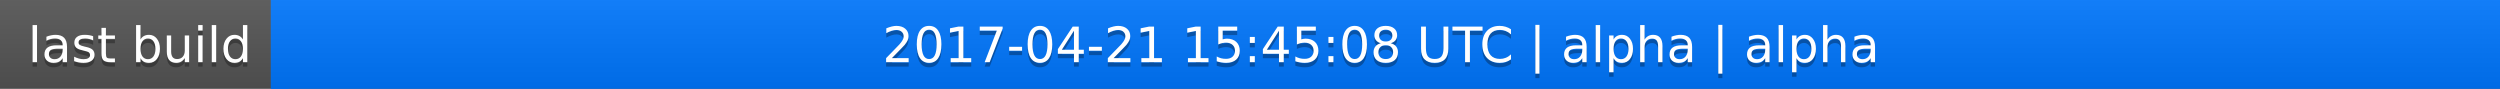
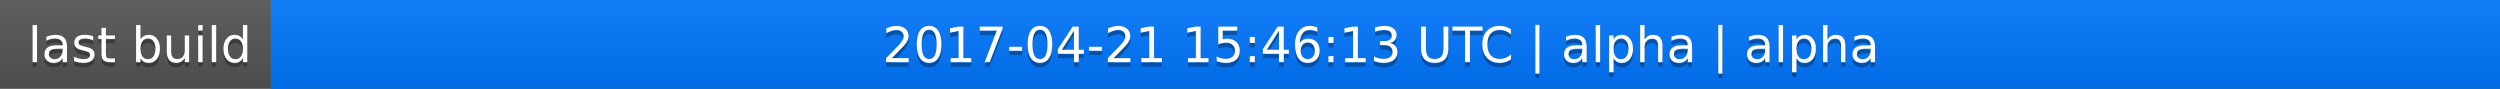
<svg xmlns="http://www.w3.org/2000/svg" width="563" height="20">
  <linearGradient id="a" x2="0" y2="100%">
    <stop offset="0" stop-color="#bbb" stop-opacity=".1" />
    <stop offset="1" stop-opacity=".1" />
  </linearGradient>
  <rect rx="0" width="563" height="20" fill="#555" />
  <rect rx="0" x="61" width="502" height="20" fill="#07f" />
  <path fill="#07f" d="M61 0h4v20h-4z" />
  <rect rx="0" width="563" height="20" fill="url(#a)" />
  <g fill="#fff" text-anchor="middle" font-family="DejaVu Sans,Verdana,Geneva,sans-serif" font-size="11">
    <text x="31.5" y="15" fill="#010101" fill-opacity=".3">last build</text>
    <text x="31.5" y="14">last build</text>
-     <text x="311" y="15" fill="#010101" fill-opacity=".3">2017-04-21 15:45:08 UTC | alpha | alpha</text>
-     <text x="311" y="14">2017-04-21 15:45:08 UTC | alpha | alpha</text>
+     <text x="311" y="15" fill="#010101" fill-opacity=".3">2017-04-21 15:46:13 UTC | alpha | alpha</text>
+     <text x="311" y="14">2017-04-21 15:46:13 UTC | alpha | alpha</text>
  </g>
</svg>
